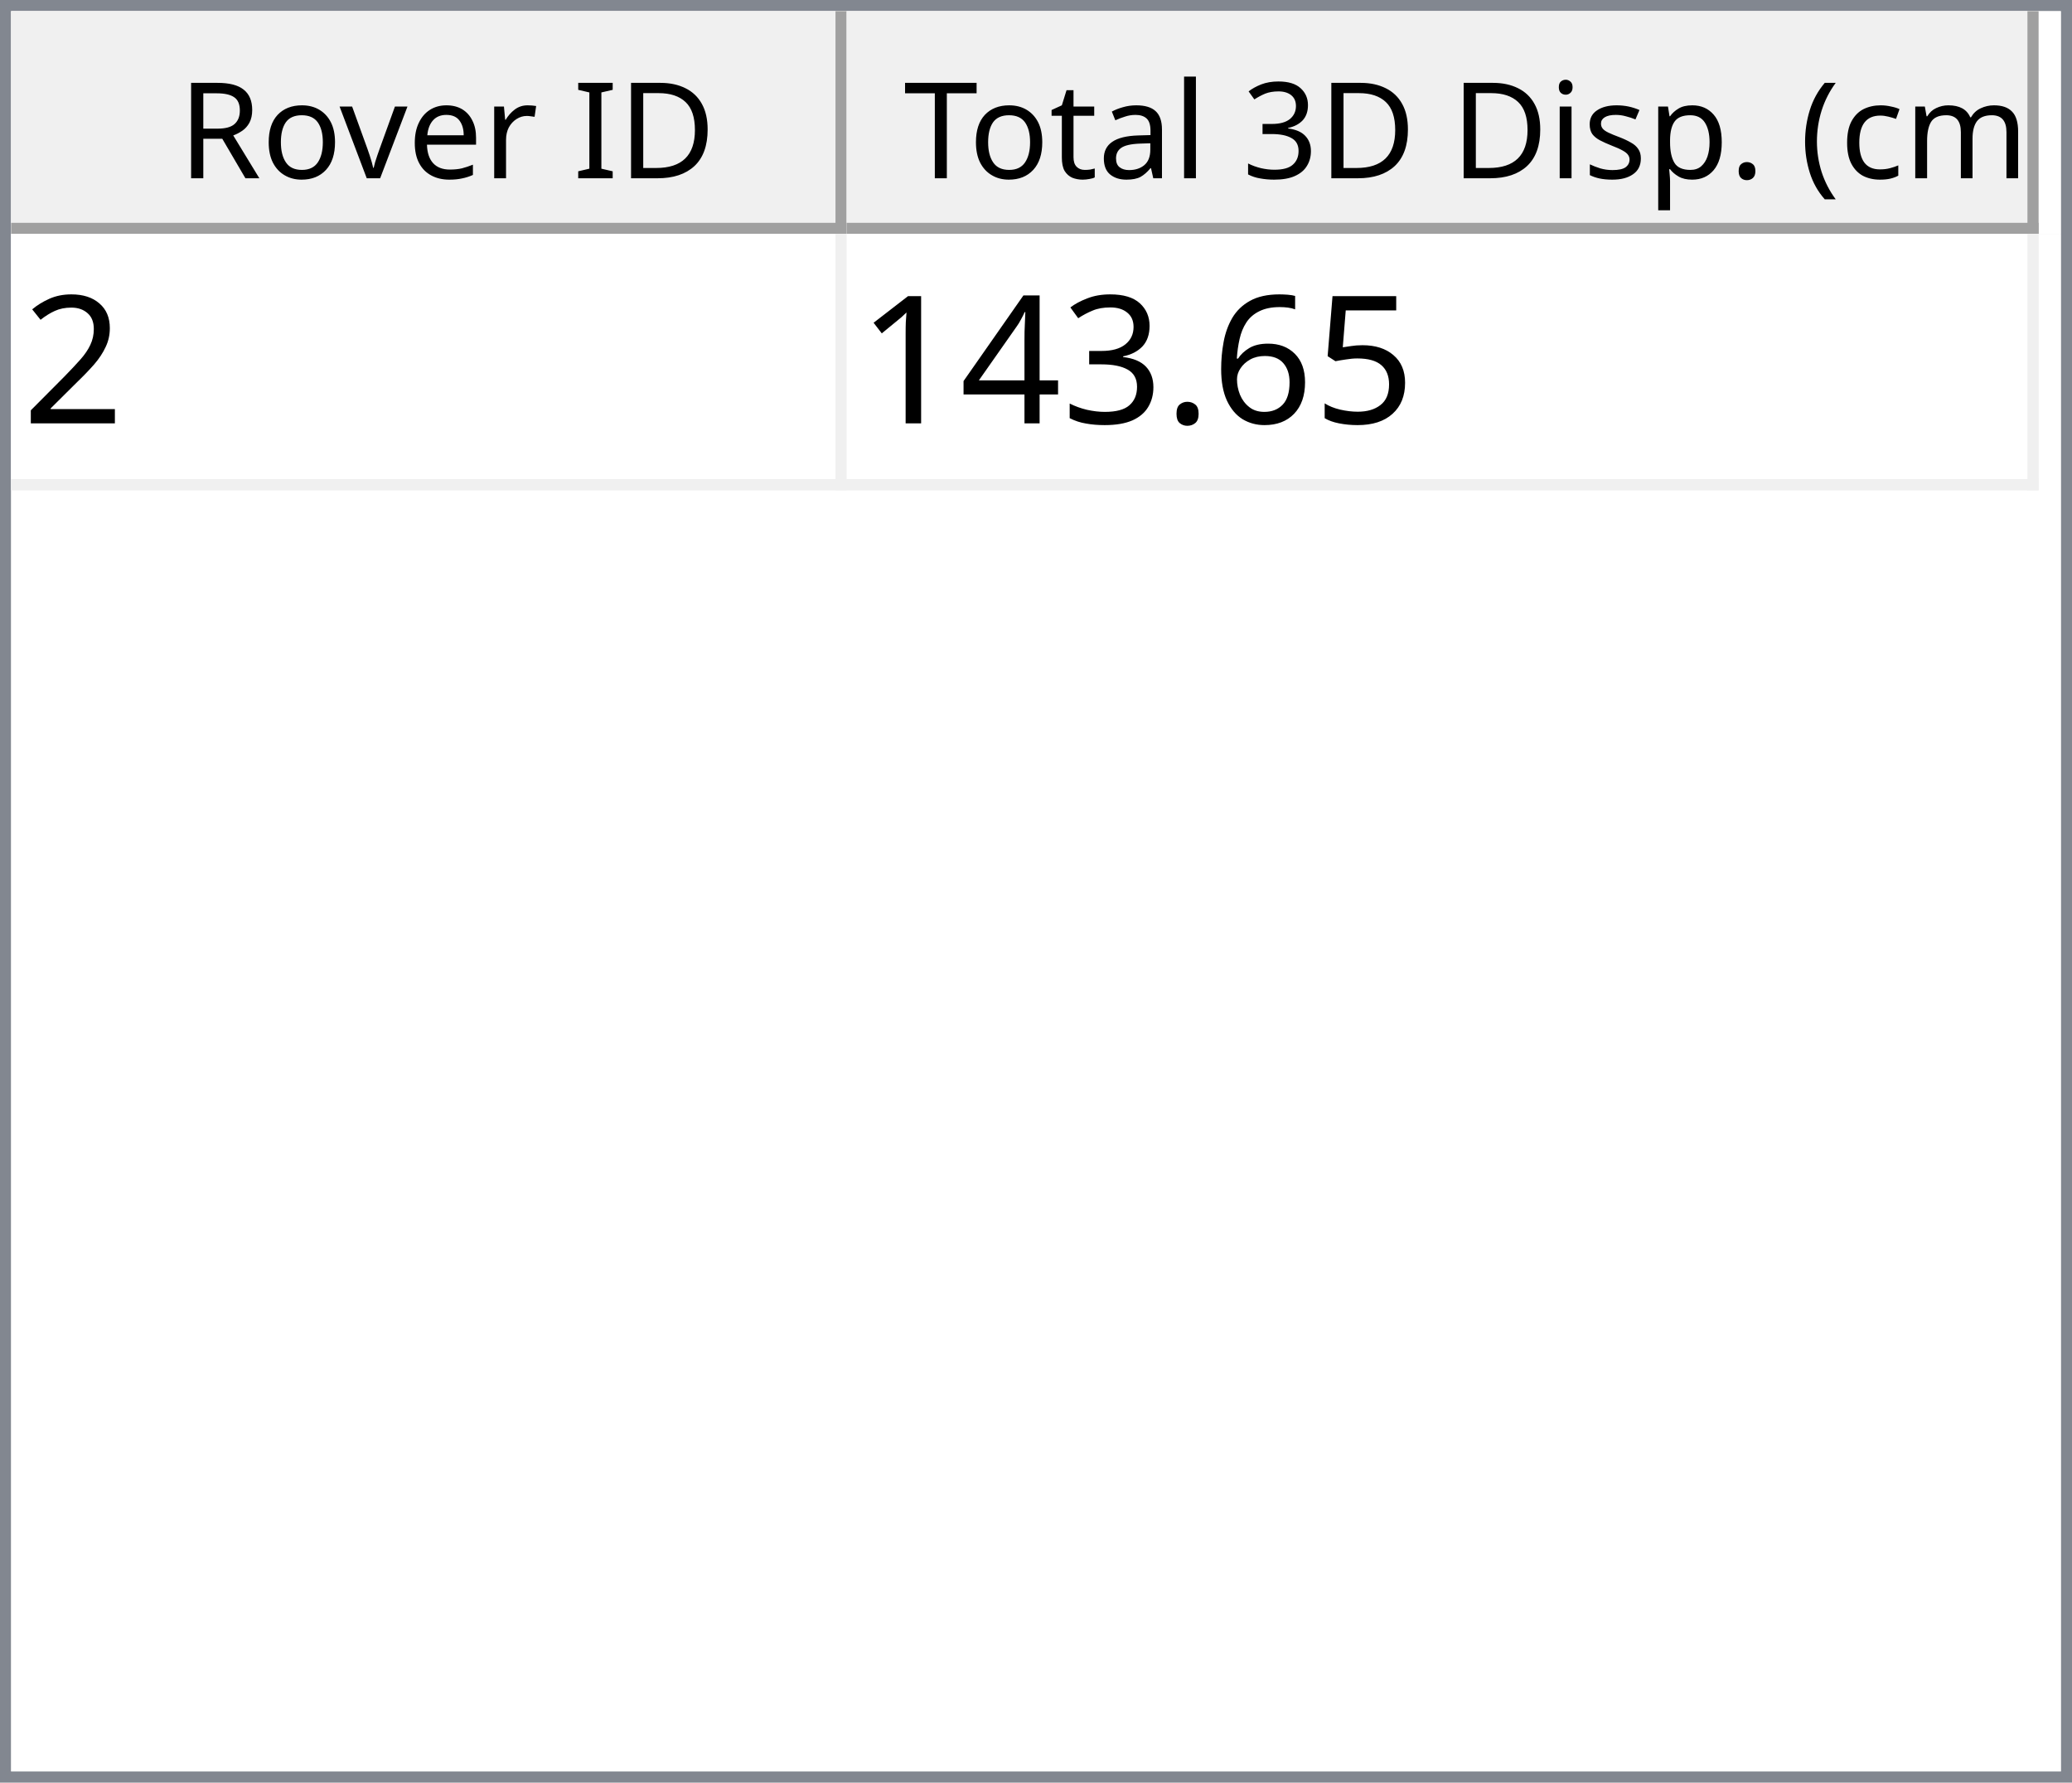
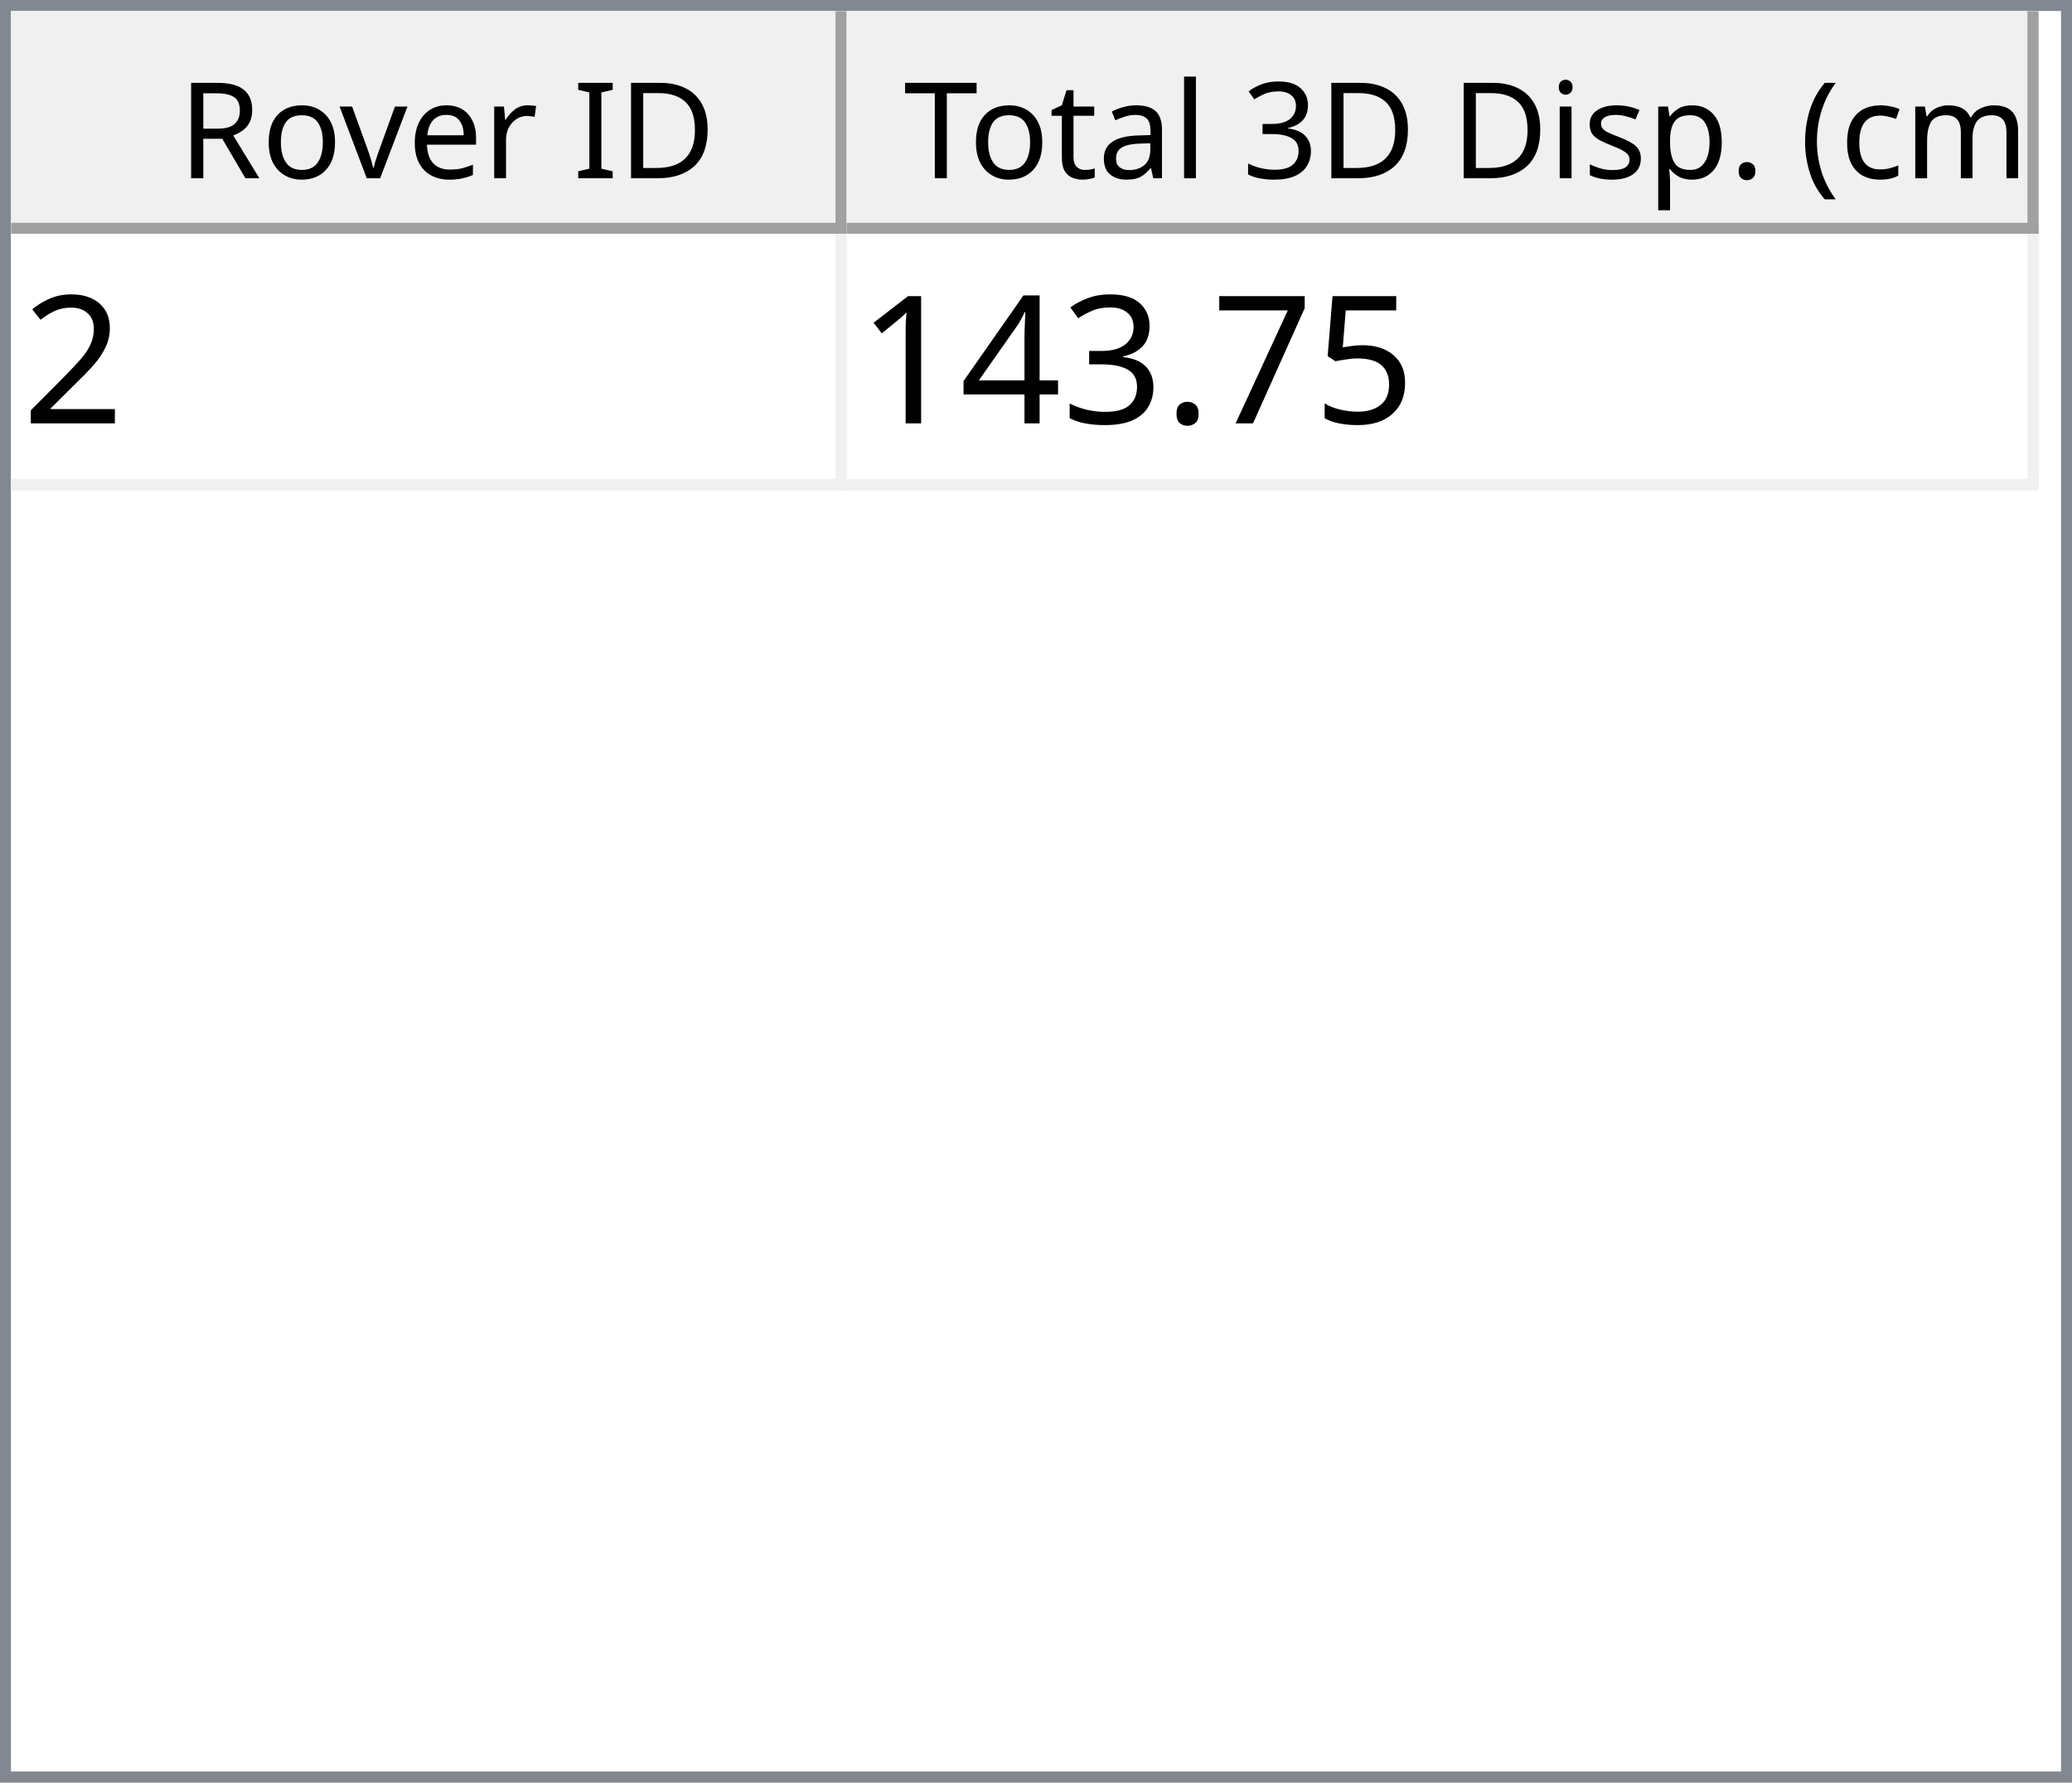
<svg xmlns="http://www.w3.org/2000/svg" style="fill-opacity:1; color-rendering:auto; color-interpolation:auto; text-rendering:auto; stroke:black; stroke-linecap:square; stroke-miterlimit:10; shape-rendering:auto; stroke-opacity:1; fill:black; stroke-dasharray:none; font-weight:normal; stroke-width:1; font-family:'Dialog'; font-style:normal; stroke-linejoin:miter; font-size:12px; stroke-dashoffset:0; image-rendering:auto;" width="186" height="160">
  <defs id="genericDefs" />
  <g>
    <defs id="defs1">
      <clipPath clipPathUnits="userSpaceOnUse" id="clipPath1">
        <path d="M0 0 L186 0 L186 160 L0 160 L0 0 Z" />
      </clipPath>
      <clipPath clipPathUnits="userSpaceOnUse" id="clipPath2">
        <path d="M0 0 L0 160 L186 160 L186 0 Z" />
      </clipPath>
      <clipPath clipPathUnits="userSpaceOnUse" id="clipPath3">
        <path d="M0 0 L0 20 L184 20 L184 0 Z" />
      </clipPath>
      <clipPath clipPathUnits="userSpaceOnUse" id="clipPath4">
        <path d="M0 0 L0 20 L75 20 L75 0 Z" />
      </clipPath>
      <clipPath clipPathUnits="userSpaceOnUse" id="clipPath5">
        <path d="M1 1 L1 19 L74 19 L74 1 Z" />
      </clipPath>
      <clipPath clipPathUnits="userSpaceOnUse" id="clipPath6">
        <path d="M0 0 L0 18 L73 18 L73 0 Z" />
      </clipPath>
      <clipPath clipPathUnits="userSpaceOnUse" id="clipPath7">
        <path d="M-0.5 -0.5 L-0.5 19.5 L74.5 19.5 L74.5 -0.5 Z" />
      </clipPath>
      <clipPath clipPathUnits="userSpaceOnUse" id="clipPath8">
        <path d="M0 0 L0 20 L107 20 L107 0 Z" />
      </clipPath>
      <clipPath clipPathUnits="userSpaceOnUse" id="clipPath9">
        <path d="M1 1 L1 19 L106 19 L106 1 Z" />
      </clipPath>
      <clipPath clipPathUnits="userSpaceOnUse" id="clipPath10">
        <path d="M0 0 L0 18 L105 18 L105 0 Z" />
      </clipPath>
      <clipPath clipPathUnits="userSpaceOnUse" id="clipPath11">
        <path d="M-0.5 -0.5 L-0.5 19.5 L106.5 19.5 L106.5 -0.5 Z" />
      </clipPath>
      <clipPath clipPathUnits="userSpaceOnUse" id="clipPath12">
        <path d="M0 0 L0 138 L184 138 L184 0 Z" />
      </clipPath>
      <clipPath clipPathUnits="userSpaceOnUse" id="clipPath13">
        <path d="M0 0 L0 23 L182 23 L182 0 Z" />
      </clipPath>
      <clipPath clipPathUnits="userSpaceOnUse" id="clipPath14">
        <path d="M-0.5 -0.5 L-0.5 22.5 L181.5 22.5 L181.5 -0.5 Z" />
      </clipPath>
      <clipPath clipPathUnits="userSpaceOnUse" id="clipPath15">
        <path d="M0 0 L0 22 L74 22 L74 0 Z" />
      </clipPath>
      <clipPath clipPathUnits="userSpaceOnUse" id="clipPath16">
        <path d="M0 0 L0 22 L106 22 L106 0 Z" />
      </clipPath>
      <font horiz-adv-x="64.551" id="font1">
        <font-face ascent="107.91" descent="25.098" units-per-em="100" style="font-style:normal; font-family:Segoe UI; font-weight:normal;" />
        <missing-glyph horiz-adv-x="64.551" d="M8.109 0 L8.109 68.266 L56.453 68.266 L56.453 0 L8.109 0 ZM15.328 7.234 L49.219 7.234 L49.219 61.031 L15.328 61.031 L15.328 7.234 Z" />
        <glyph unicode="D" horiz-adv-x="70.117" d="M9.188 0 L9.188 70.016 L28.516 70.016 Q65.531 70.016 65.531 35.891 Q65.531 19.672 55.25 9.836 Q44.969 0 27.734 0 L9.188 0 ZM17.391 62.594 L17.391 7.422 L27.828 7.422 Q41.609 7.422 49.273 14.797 Q56.938 22.172 56.938 35.688 Q56.938 62.594 28.328 62.594 L17.391 62.594 Z" />
        <glyph unicode="I" horiz-adv-x="26.611" d="M17.391 0 L9.188 0 L9.188 70.016 L17.391 70.016 L17.391 0 Z" />
        <glyph unicode=" " horiz-adv-x="27.393" d="" />
        <glyph unicode="r" horiz-adv-x="34.766" d="M34.188 41.891 Q32.078 43.5 28.125 43.5 Q23 43.5 19.555 38.672 Q16.109 33.844 16.109 25.484 L16.109 0 L8.109 0 L8.109 50 L16.109 50 L16.109 39.703 L16.312 39.703 Q18.016 44.969 21.531 47.922 Q25.047 50.875 29.391 50.875 Q32.516 50.875 34.188 50.203 L34.188 41.891 Z" />
        <glyph unicode="e" horiz-adv-x="52.295" d="M48.297 23 L12.984 23 Q13.188 14.656 17.484 10.109 Q21.781 5.562 29.297 5.562 Q37.75 5.562 44.828 11.141 L44.828 3.609 Q38.234 -1.172 27.391 -1.172 Q16.797 -1.172 10.742 5.641 Q4.688 12.453 4.688 24.812 Q4.688 36.469 11.305 43.82 Q17.922 51.172 27.734 51.172 Q37.547 51.172 42.922 44.828 Q48.297 38.484 48.297 27.203 L48.297 23 ZM40.094 29.781 Q40.047 36.719 36.75 40.578 Q33.453 44.438 27.594 44.438 Q21.922 44.438 17.969 40.383 Q14.016 36.328 13.094 29.781 L40.094 29.781 Z" />
        <glyph unicode="v" horiz-adv-x="47.9" d="M47.406 50 L27.484 0 L19.625 0 L0.688 50 L9.469 50 L22.172 13.672 Q23.578 9.672 23.922 6.688 L24.125 6.688 Q24.609 10.453 25.688 13.484 L38.969 50 L47.406 50 Z" />
        <glyph unicode="o" horiz-adv-x="58.594" d="M29 -1.172 Q17.922 -1.172 11.305 5.836 Q4.688 12.844 4.688 24.422 Q4.688 37.016 11.57 44.094 Q18.453 51.172 30.172 51.172 Q41.359 51.172 47.633 44.289 Q53.906 37.406 53.906 25.203 Q53.906 13.234 47.141 6.031 Q40.375 -1.172 29 -1.172 ZM29.594 44.438 Q21.875 44.438 17.383 39.188 Q12.891 33.938 12.891 24.703 Q12.891 15.828 17.43 10.695 Q21.969 5.562 29.594 5.562 Q37.359 5.562 41.531 10.594 Q45.703 15.625 45.703 24.906 Q45.703 34.281 41.531 39.359 Q37.359 44.438 29.594 44.438 Z" />
        <glyph unicode="R" horiz-adv-x="59.814" d="M59.375 0 L49.609 0 L37.891 19.625 Q36.281 22.359 34.766 24.289 Q33.25 26.219 31.664 27.438 Q30.078 28.656 28.25 29.219 Q26.422 29.781 24.125 29.781 L17.391 29.781 L17.391 0 L9.188 0 L9.188 70.016 L30.078 70.016 Q34.672 70.016 38.555 68.867 Q42.438 67.719 45.289 65.375 Q48.141 63.031 49.758 59.547 Q51.375 56.062 51.375 51.375 Q51.375 47.703 50.273 44.656 Q49.172 41.609 47.148 39.211 Q45.125 36.812 42.266 35.133 Q39.406 33.453 35.844 32.516 L35.844 32.328 Q37.594 31.547 38.891 30.547 Q40.188 29.547 41.359 28.18 Q42.531 26.812 43.68 25.078 Q44.828 23.344 46.234 21.047 L59.375 0 ZM17.391 62.594 L17.391 37.203 L28.516 37.203 Q31.594 37.203 34.203 38.133 Q36.812 39.062 38.719 40.797 Q40.625 42.531 41.703 45.047 Q42.781 47.562 42.781 50.688 Q42.781 56.297 39.141 59.445 Q35.5 62.594 28.609 62.594 L17.391 62.594 Z" />
        <glyph unicode=")" horiz-adv-x="30.176" d="M8.297 -15.922 L1.172 -15.922 Q16.406 2.344 16.406 26.812 Q16.406 51.469 1.078 70.016 L8.297 70.016 Q23.531 52.156 23.531 26.703 Q23.531 1.375 8.297 -15.922 Z" />
        <glyph unicode="m" horiz-adv-x="86.133" d="M79.109 0 L71.094 0 L71.094 28.719 Q71.094 37.016 68.531 40.727 Q65.969 44.438 59.906 44.438 Q54.781 44.438 51.195 39.75 Q47.609 35.062 47.609 28.516 L47.609 0 L39.594 0 L39.594 29.688 Q39.594 44.438 28.219 44.438 Q22.953 44.438 19.531 40.016 Q16.109 35.594 16.109 28.516 L16.109 0 L8.109 0 L8.109 50 L16.109 50 L16.109 42.094 L16.312 42.094 Q21.625 51.172 31.844 51.172 Q36.969 51.172 40.773 48.312 Q44.578 45.453 46 40.828 Q51.562 51.172 62.594 51.172 Q79.109 51.172 79.109 30.812 L79.109 0 Z" />
        <glyph unicode="c" horiz-adv-x="46.191" d="M42.188 2.297 Q36.422 -1.172 28.516 -1.172 Q17.828 -1.172 11.258 5.789 Q4.688 12.75 4.688 23.828 Q4.688 36.188 11.766 43.68 Q18.844 51.172 30.672 51.172 Q37.25 51.172 42.281 48.734 L42.281 40.531 Q36.719 44.438 30.375 44.438 Q22.703 44.438 17.797 38.945 Q12.891 33.453 12.891 24.516 Q12.891 15.719 17.508 10.641 Q22.125 5.562 29.891 5.562 Q36.422 5.562 42.188 9.906 L42.188 2.297 Z" />
        <glyph unicode="(" horiz-adv-x="30.176" d="M29.109 -15.922 L21.969 -15.922 Q6.844 1.375 6.844 26.703 Q6.844 52.156 21.969 70.016 L29.203 70.016 Q13.875 51.469 13.875 26.812 Q13.875 2.344 29.109 -15.922 Z" />
        <glyph unicode="." horiz-adv-x="21.68" d="M10.891 -1.078 Q8.641 -1.078 7.055 0.539 Q5.469 2.156 5.469 4.391 Q5.469 6.641 7.055 8.273 Q8.641 9.906 10.891 9.906 Q13.188 9.906 14.797 8.273 Q16.406 6.641 16.406 4.391 Q16.406 2.156 14.797 0.539 Q13.188 -1.078 10.891 -1.078 Z" />
        <glyph unicode="p" horiz-adv-x="58.789" d="M16.312 7.234 L16.109 7.234 L16.109 -23 L8.109 -23 L8.109 50 L16.109 50 L16.109 41.219 L16.312 41.219 Q22.219 51.172 33.594 51.172 Q43.266 51.172 48.688 44.461 Q54.109 37.75 54.109 26.469 Q54.109 13.922 48 6.375 Q41.891 -1.172 31.297 -1.172 Q21.578 -1.172 16.312 7.234 ZM16.109 27.391 L16.109 20.406 Q16.109 14.203 20.141 9.883 Q24.172 5.562 30.375 5.562 Q37.641 5.562 41.773 11.133 Q45.906 16.703 45.906 26.609 Q45.906 34.969 42.047 39.703 Q38.188 44.438 31.594 44.438 Q24.609 44.438 20.359 39.578 Q16.109 34.719 16.109 27.391 Z" />
        <glyph unicode="s" horiz-adv-x="42.432" d="M5.078 1.812 L5.078 10.406 Q11.625 5.562 19.484 5.562 Q30.031 5.562 30.031 12.594 Q30.031 14.594 29.125 15.992 Q28.219 17.391 26.68 18.461 Q25.141 19.531 23.07 20.383 Q21 21.234 18.609 22.172 Q15.281 23.484 12.766 24.828 Q10.25 26.172 8.57 27.859 Q6.891 29.547 6.031 31.695 Q5.172 33.844 5.172 36.719 Q5.172 40.234 6.789 42.945 Q8.406 45.656 11.086 47.484 Q13.766 49.312 17.211 50.242 Q20.656 51.172 24.312 51.172 Q30.812 51.172 35.938 48.922 L35.938 40.828 Q30.422 44.438 23.25 44.438 Q21 44.438 19.195 43.922 Q17.391 43.406 16.094 42.477 Q14.797 41.547 14.086 40.258 Q13.375 38.969 13.375 37.406 Q13.375 35.453 14.086 34.133 Q14.797 32.812 16.164 31.789 Q17.531 30.766 19.484 29.938 Q21.438 29.109 23.922 28.125 Q27.25 26.859 29.883 25.516 Q32.516 24.172 34.375 22.484 Q36.234 20.797 37.234 18.602 Q38.234 16.406 38.234 13.375 Q38.234 9.672 36.602 6.938 Q34.969 4.203 32.234 2.398 Q29.5 0.594 25.93 -0.289 Q22.359 -1.172 18.453 -1.172 Q10.75 -1.172 5.078 1.812 Z" />
        <glyph unicode="i" horiz-adv-x="24.219" d="M12.203 62.703 Q10.062 62.703 8.547 64.164 Q7.031 65.625 7.031 67.875 Q7.031 70.125 8.547 71.609 Q10.062 73.094 12.203 73.094 Q14.406 73.094 15.945 71.609 Q17.484 70.125 17.484 67.875 Q17.484 65.719 15.945 64.211 Q14.406 62.703 12.203 62.703 ZM16.109 0 L8.109 0 L8.109 50 L16.109 50 L16.109 0 Z" />
        <glyph unicode="3" horiz-adv-x="53.906" d="M46.531 19.828 Q46.531 15.094 44.75 11.211 Q42.969 7.328 39.719 4.57 Q36.469 1.812 31.93 0.297 Q27.391 -1.219 21.922 -1.219 Q11.922 -1.219 6 2.594 L6 11.188 Q13.094 5.609 22.219 5.609 Q25.875 5.609 28.828 6.539 Q31.781 7.469 33.906 9.227 Q36.031 10.984 37.18 13.477 Q38.328 15.969 38.328 19.094 Q38.328 32.812 18.797 32.812 L12.984 32.812 L12.984 39.594 L18.5 39.594 Q35.797 39.594 35.797 52.484 Q35.797 64.406 22.609 64.406 Q15.188 64.406 8.688 59.422 L8.688 67.188 Q15.375 71.188 24.609 71.188 Q29 71.188 32.57 69.969 Q36.141 68.75 38.68 66.555 Q41.219 64.359 42.609 61.281 Q44 58.203 44 54.5 Q44 40.672 30.031 36.719 L30.031 36.531 Q33.594 36.141 36.625 34.797 Q39.656 33.453 41.852 31.305 Q44.047 29.156 45.289 26.25 Q46.531 23.344 46.531 19.828 Z" />
        <glyph unicode="l" horiz-adv-x="24.219" d="M16.109 0 L8.109 0 L8.109 74.031 L16.109 74.031 L16.109 0 Z" />
        <glyph unicode="a" horiz-adv-x="50.879" d="M43.891 0 L35.891 0 L35.891 7.812 L35.688 7.812 Q30.469 -1.172 20.312 -1.172 Q12.844 -1.172 8.617 2.781 Q4.391 6.734 4.391 13.281 Q4.391 27.297 20.906 29.594 L35.891 31.688 Q35.891 44.438 25.594 44.438 Q16.547 44.438 9.281 38.281 L9.281 46.484 Q16.656 51.172 26.266 51.172 Q43.891 51.172 43.891 32.516 L43.891 0 ZM35.891 25.297 L23.828 23.641 Q18.266 22.859 15.43 20.875 Q12.594 18.891 12.594 13.875 Q12.594 10.203 15.211 7.883 Q17.828 5.562 22.172 5.562 Q28.125 5.562 32.008 9.742 Q35.891 13.922 35.891 20.312 L35.891 25.297 Z" />
        <glyph unicode="t" horiz-adv-x="33.887" d="M31.297 0.484 Q28.469 -1.078 23.828 -1.078 Q10.688 -1.078 10.688 13.578 L10.688 43.172 L2.094 43.172 L2.094 50 L10.688 50 L10.688 62.203 L18.703 64.797 L18.703 50 L31.297 50 L31.297 43.172 L18.703 43.172 L18.703 14.984 Q18.703 9.969 20.414 7.82 Q22.125 5.672 26.078 5.672 Q29.109 5.672 31.297 7.328 L31.297 0.484 Z" />
        <glyph unicode="T" horiz-adv-x="52.393" d="M50.594 62.594 L30.375 62.594 L30.375 0 L22.172 0 L22.172 62.594 L2 62.594 L2 70.016 L50.594 70.016 L50.594 62.594 Z" />
      </font>
      <font horiz-adv-x="75.0" id="font2">
        <font-face ascent="100.537" descent="21.973" units-per-em="100" style="font-style:normal; font-family:sans-serif; font-weight:normal;" />
        <missing-glyph horiz-adv-x="75.0" d="M12.5 0 L12.5 62.5 L62.5 62.5 L62.5 0 L12.5 0 ZM14.062 1.562 L60.938 1.562 L60.938 60.938 L14.062 60.938 L14.062 1.562 Z" />
        <glyph unicode="2" horiz-adv-x="55.615" d="M50.344 8.453 L50.344 0 L3.031 0 Q2.938 3.172 4.047 6.109 Q5.859 10.938 9.836 15.625 Q13.812 20.312 21.344 26.469 Q33.016 36.031 37.117 41.625 Q41.219 47.219 41.219 52.203 Q41.219 57.422 37.477 61.008 Q33.734 64.594 27.734 64.594 Q21.391 64.594 17.578 60.789 Q13.766 56.984 13.719 50.25 L4.688 51.172 Q5.609 61.281 11.664 66.578 Q17.719 71.875 27.938 71.875 Q38.234 71.875 44.242 66.164 Q50.25 60.453 50.25 52 Q50.25 47.703 48.492 43.555 Q46.734 39.406 42.656 34.812 Q38.578 30.219 29.109 22.219 Q21.188 15.578 18.945 13.211 Q16.703 10.844 15.234 8.453 L50.344 8.453 Z" />
        <glyph unicode="5" horiz-adv-x="55.615" d="M4.156 18.75 L13.375 19.531 Q14.406 12.797 18.141 9.398 Q21.875 6 27.156 6 Q33.5 6 37.891 10.789 Q42.281 15.578 42.281 23.484 Q42.281 31 38.062 35.352 Q33.844 39.703 27 39.703 Q22.75 39.703 19.336 37.773 Q15.922 35.844 13.969 32.766 L5.719 33.844 L12.641 70.609 L48.25 70.609 L48.25 62.203 L19.672 62.203 L15.828 42.969 Q22.266 47.469 29.344 47.469 Q38.719 47.469 45.164 40.969 Q51.609 34.469 51.609 24.266 Q51.609 14.547 45.953 7.469 Q39.062 -1.219 27.156 -1.219 Q17.391 -1.219 11.211 4.25 Q5.031 9.719 4.156 18.75 Z" />
-         <glyph unicode="6" horiz-adv-x="55.615" d="M49.75 54.047 L41.016 53.375 Q39.844 58.547 37.703 60.891 Q34.125 64.656 28.906 64.656 Q24.703 64.656 21.531 62.312 Q17.391 59.281 14.992 53.469 Q12.594 47.656 12.5 36.922 Q15.672 41.75 20.266 44.094 Q24.859 46.438 29.891 46.438 Q38.672 46.438 44.852 39.969 Q51.031 33.5 51.031 23.25 Q51.031 16.5 48.125 10.719 Q45.219 4.938 40.141 1.859 Q35.062 -1.219 28.609 -1.219 Q17.625 -1.219 10.695 6.859 Q3.766 14.938 3.766 33.5 Q3.766 54.25 11.422 63.672 Q18.109 71.875 29.438 71.875 Q37.891 71.875 43.289 67.141 Q48.688 62.406 49.75 54.047 ZM13.875 23.188 Q13.875 18.656 15.797 14.508 Q17.719 10.359 21.188 8.18 Q24.656 6 28.469 6 Q34.031 6 38.039 10.492 Q42.047 14.984 42.047 22.703 Q42.047 30.125 38.086 34.398 Q34.125 38.672 28.125 38.672 Q22.172 38.672 18.023 34.398 Q13.875 30.125 13.875 23.188 Z" />
+         <glyph unicode="7" horiz-adv-x="55.615" d="M4.734 62.203 L4.734 70.656 L51.078 70.656 L51.078 63.812 Q44.234 56.547 37.523 44.484 Q30.812 32.422 27.156 19.672 Q24.516 10.688 23.781 0 L14.75 0 Q14.891 8.453 18.062 20.414 Q21.234 32.375 27.172 43.484 Q33.109 54.594 39.797 62.203 L4.734 62.203 Z" />
        <glyph unicode="." horiz-adv-x="27.783" d="M9.078 0 L9.078 10.016 L19.094 10.016 L19.094 0 L9.078 0 Z" />
        <glyph unicode="3" horiz-adv-x="55.615" d="M4.203 18.891 L12.984 20.062 Q14.5 12.594 18.141 9.297 Q21.781 6 27 6 Q33.203 6 37.477 10.297 Q41.75 14.594 41.75 20.953 Q41.75 27 37.797 30.93 Q33.844 34.859 27.734 34.859 Q25.25 34.859 21.531 33.891 L22.516 41.609 Q23.391 41.5 23.922 41.5 Q29.547 41.5 34.039 44.43 Q38.531 47.359 38.531 53.469 Q38.531 58.297 35.258 61.477 Q31.984 64.656 26.812 64.656 Q21.688 64.656 18.266 61.43 Q14.844 58.203 13.875 51.766 L5.078 53.328 Q6.688 62.156 12.398 67.016 Q18.109 71.875 26.609 71.875 Q32.469 71.875 37.398 69.359 Q42.328 66.844 44.945 62.5 Q47.562 58.156 47.562 53.266 Q47.562 48.641 45.07 44.828 Q42.578 41.016 37.703 38.766 Q44.047 37.312 47.562 32.695 Q51.078 28.078 51.078 21.141 Q51.078 11.766 44.242 5.25 Q37.406 -1.266 26.953 -1.266 Q17.531 -1.266 11.305 4.352 Q5.078 9.969 4.203 18.891 Z" />
        <glyph unicode="4" horiz-adv-x="55.615" d="M32.328 0 L32.328 17.141 L1.266 17.141 L1.266 25.203 L33.938 71.578 L41.109 71.578 L41.109 25.203 L50.781 25.203 L50.781 17.141 L41.109 17.141 L41.109 0 L32.328 0 ZM32.328 25.203 L32.328 57.469 L9.906 25.203 L32.328 25.203 Z" />
        <glyph unicode="1" horiz-adv-x="55.615" d="M37.25 0 L28.469 0 L28.469 56 Q25.297 52.984 20.141 49.953 Q14.984 46.922 10.891 45.406 L10.891 53.906 Q18.266 57.375 23.781 62.305 Q29.297 67.234 31.594 71.875 L37.25 71.875 L37.25 0 Z" />
      </font>
    </defs>
    <g style="fill:white; stroke:white;">
      <rect x="0" y="0" width="186" style="clip-path:url(#clipPath1); stroke:none;" height="160" />
    </g>
    <g style="fill:white; text-rendering:optimizeSpeed; color-rendering:optimizeSpeed; image-rendering:optimizeSpeed; shape-rendering:crispEdges; stroke:white; color-interpolation:sRGB;">
      <rect x="0" width="186" height="160" y="0" style="stroke:none;" />
      <path style="stroke:none;" d="M0 160 L186 160 L186 0 L0 0 Z" />
    </g>
    <g style="fill:rgb(240,240,240); font-family:'Segoe UI'; stroke:rgb(240,240,240);">
      <rect x="0" y="0" width="186" style="clip-path:url(#clipPath2); stroke:none;" height="160" />
    </g>
    <g style="fill:rgb(130,135,144); font-family:'Segoe UI'; stroke:rgb(130,135,144);">
      <path d="M0 0 L186 0 L186 160 L0 160 L0 0 ZM1 1 L185 1 L185 159 L1 159 L1 1 Z" style="fill-rule:evenodd; clip-path:url(#clipPath2); stroke:none;" />
    </g>
    <g style="fill:white; font-family:'Segoe UI'; stroke:white;" transform="translate(1,1)">
      <rect x="0" y="0" width="184" style="clip-path:url(#clipPath3); stroke:none;" height="20" />
    </g>
    <g style="fill:rgb(240,240,240); font-family:'Segoe UI'; stroke:rgb(240,240,240);" transform="translate(1,1)">
      <rect x="0" y="0" width="75" style="clip-path:url(#clipPath4); stroke:none;" height="20" />
    </g>
    <g style="font-family:'Segoe UI';" transform="translate(2,2)">
      <text x="14" xml:space="preserve" y="14" style="clip-path:url(#clipPath6); stroke:none;">Rover ID</text>
    </g>
    <g style="fill:rgb(160,160,160); font-family:'Segoe UI'; stroke:rgb(160,160,160); stroke-linejoin:bevel;" transform="translate(1.5,1.5)">
      <line x1="74" x2="74" y1="0" style="fill:none; clip-path:url(#clipPath7);" y2="19" />
    </g>
    <g style="fill:rgb(160,160,160); font-family:'Segoe UI'; stroke:rgb(160,160,160); stroke-linejoin:bevel;" transform="matrix(1,0,0,1,1,1) translate(0.5,0.5)">
      <line x1="0" x2="74" y1="19" style="fill:none; clip-path:url(#clipPath7);" y2="19" />
    </g>
    <g style="fill:rgb(240,240,240); font-family:'Segoe UI'; stroke:rgb(240,240,240);" transform="translate(76,1)">
      <rect x="0" y="0" width="107" style="clip-path:url(#clipPath8); stroke:none;" height="20" />
    </g>
    <g style="font-family:'Segoe UI';" transform="translate(77,2)">
      <text x="1" xml:space="preserve" y="14" style="clip-path:url(#clipPath10); stroke:none;"> Total 3D Disp. (cm)</text>
    </g>
    <g style="fill:rgb(160,160,160); font-family:'Segoe UI'; stroke:rgb(160,160,160); stroke-linejoin:bevel;" transform="translate(76.5,1.5)">
      <line x1="106" x2="106" y1="0" style="fill:none; clip-path:url(#clipPath11);" y2="19" />
    </g>
    <g style="fill:rgb(160,160,160); font-family:'Segoe UI'; stroke:rgb(160,160,160); stroke-linejoin:bevel;" transform="matrix(1,0,0,1,76,1) translate(0.5,0.5)">
      <line x1="0" x2="106" y1="19" style="fill:none; clip-path:url(#clipPath11);" y2="19" />
    </g>
    <g style="fill:white; font-family:'Segoe UI'; stroke:white;" transform="translate(1,21)">
      <rect x="0" y="0" width="184" style="clip-path:url(#clipPath12); stroke:none;" height="138" />
    </g>
    <g style="fill:rgb(240,240,240); font-size:16px; font-family:sans-serif; stroke:rgb(240,240,240);" transform="translate(1,21)">
      <rect x="0" y="0" width="182" style="clip-path:url(#clipPath13); stroke:none;" height="23" />
      <line transform="translate(0.5,0.5)" x1="0" x2="181" y1="22" style="clip-path:url(#clipPath14); fill:none; stroke-linejoin:bevel;" y2="22" />
    </g>
    <g transform="matrix(1,0,0,1,1,21) translate(0.5,0.5)" style="fill:rgb(240,240,240); font-size:16px; font-family:sans-serif; stroke:rgb(240,240,240); stroke-linejoin:bevel;">
      <line x1="74" x2="74" y1="0" style="fill:none; clip-path:url(#clipPath14);" y2="22" />
    </g>
    <g transform="matrix(1,0,0,1,1,21) translate(0.5,0.5)" style="fill:rgb(240,240,240); font-size:16px; font-family:sans-serif; stroke:rgb(240,240,240); stroke-linejoin:bevel;">
      <line x1="181" x2="181" y1="0" style="fill:none; clip-path:url(#clipPath14);" y2="22" />
    </g>
    <g style="fill:white; font-size:16px; font-family:sans-serif; stroke:white;" transform="matrix(1,0,0,1,1,21)">
      <rect x="0" y="0" width="74" style="clip-path:url(#clipPath15); stroke:none;" height="22" />
      <text x="1" y="17" style="fill:black; clip-path:url(#clipPath15); stroke:none;" xml:space="preserve">2</text>
    </g>
    <g style="fill:white; font-size:16px; font-family:sans-serif; stroke:white;" transform="matrix(1,0,0,1,1,21) translate(75,0)">
      <rect x="0" y="0" width="106" style="clip-path:url(#clipPath16); stroke:none;" height="22" />
-       <text x="1" y="17" style="fill:black; clip-path:url(#clipPath16); stroke:none;" xml:space="preserve">143.65</text>
+       <text x="1" y="17" style="fill:black; clip-path:url(#clipPath16); stroke:none;" xml:space="preserve">143.75</text>
    </g>
  </g>
</svg>
